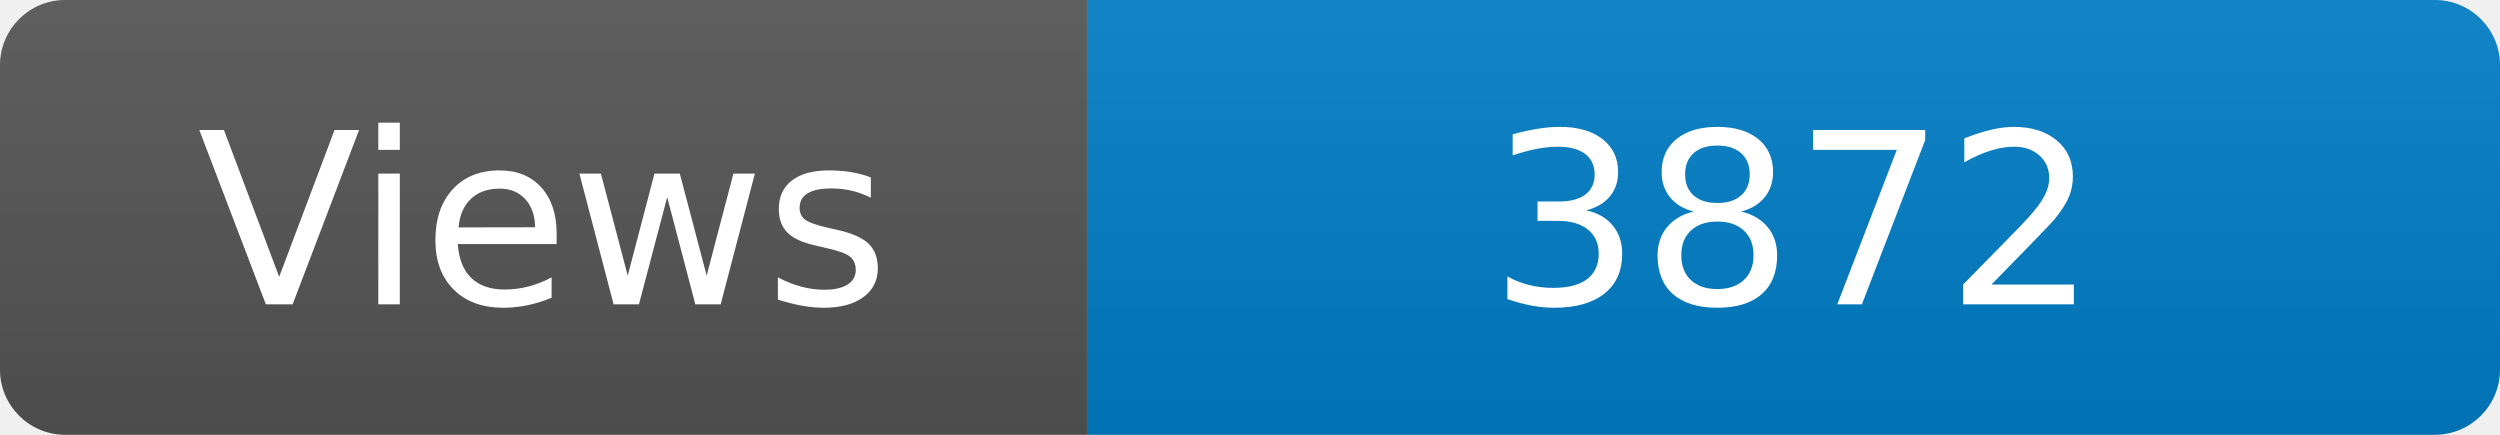
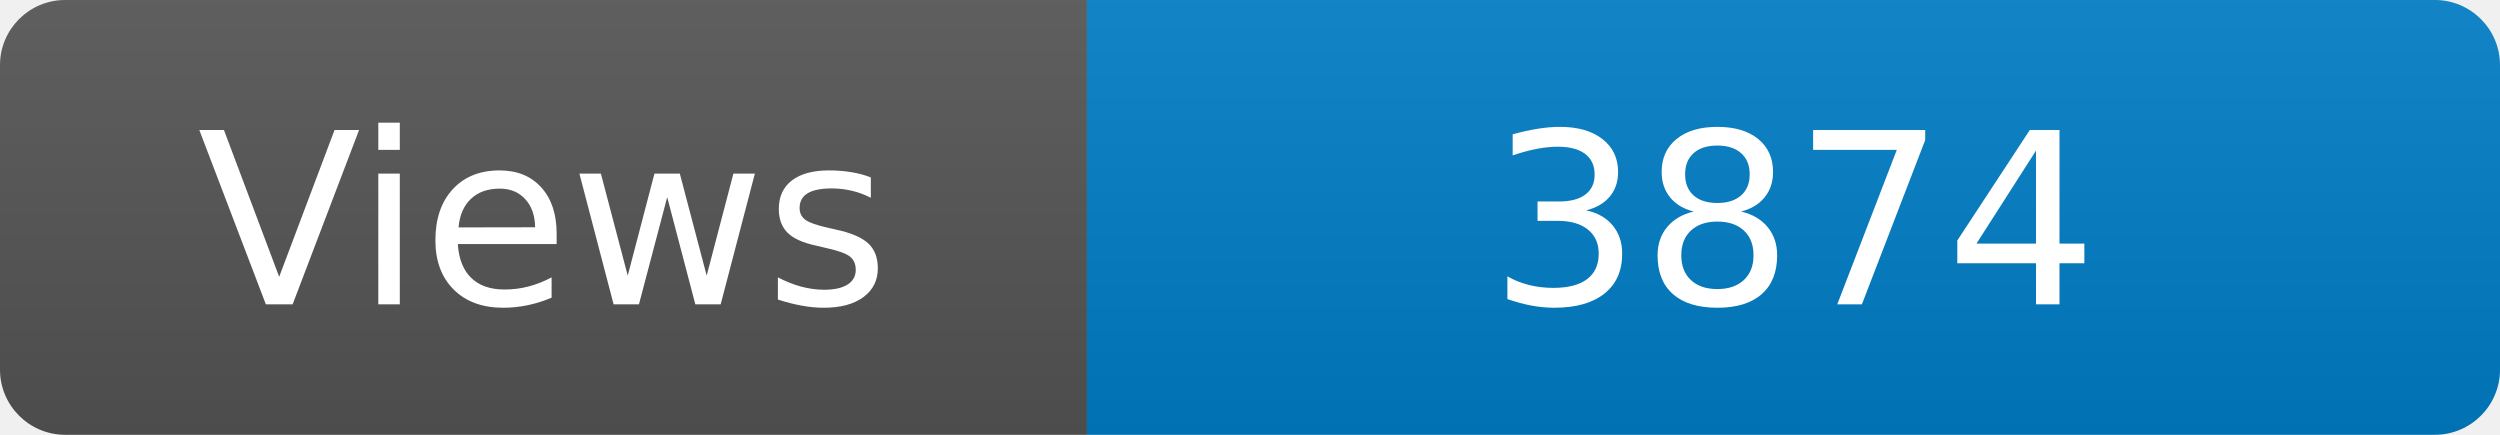
<svg xmlns="http://www.w3.org/2000/svg" width="115" height="20" role="img" aria-label="Maintained?: yes">
  <linearGradient id="s" x2="0" y2="100%">
    <stop offset="0" stop-color="#bbb" stop-opacity=".1" />
    <stop offset="1" stop-opacity=".1" />
  </linearGradient>
  <clipPath id="r">
    <rect width="115" height="20" rx="3" fill="#fff" />
  </clipPath>
  <g clip-path="url(#r)">
    <rect width="50" height="20" fill="#555" />
    <rect x="50" width="160" height="20" fill="#007ec6" />
    <rect width="115" height="20" fill="url(#s)" />
  </g>
  <g fill="#fff" text-anchor="middle" font-family="Verdana,Geneva,DejaVu Sans,sans-serif" font-size="110">
    <text x="250" y="140" transform="scale(.1)" fill="#fff">Views</text>
-     <text x="825" y="140" transform="scale(.1)" fill="#fff">3872</text>
+     <text x="825" y="140" transform="scale(.1)" fill="#fff">3874</text>
  </g>
</svg>
